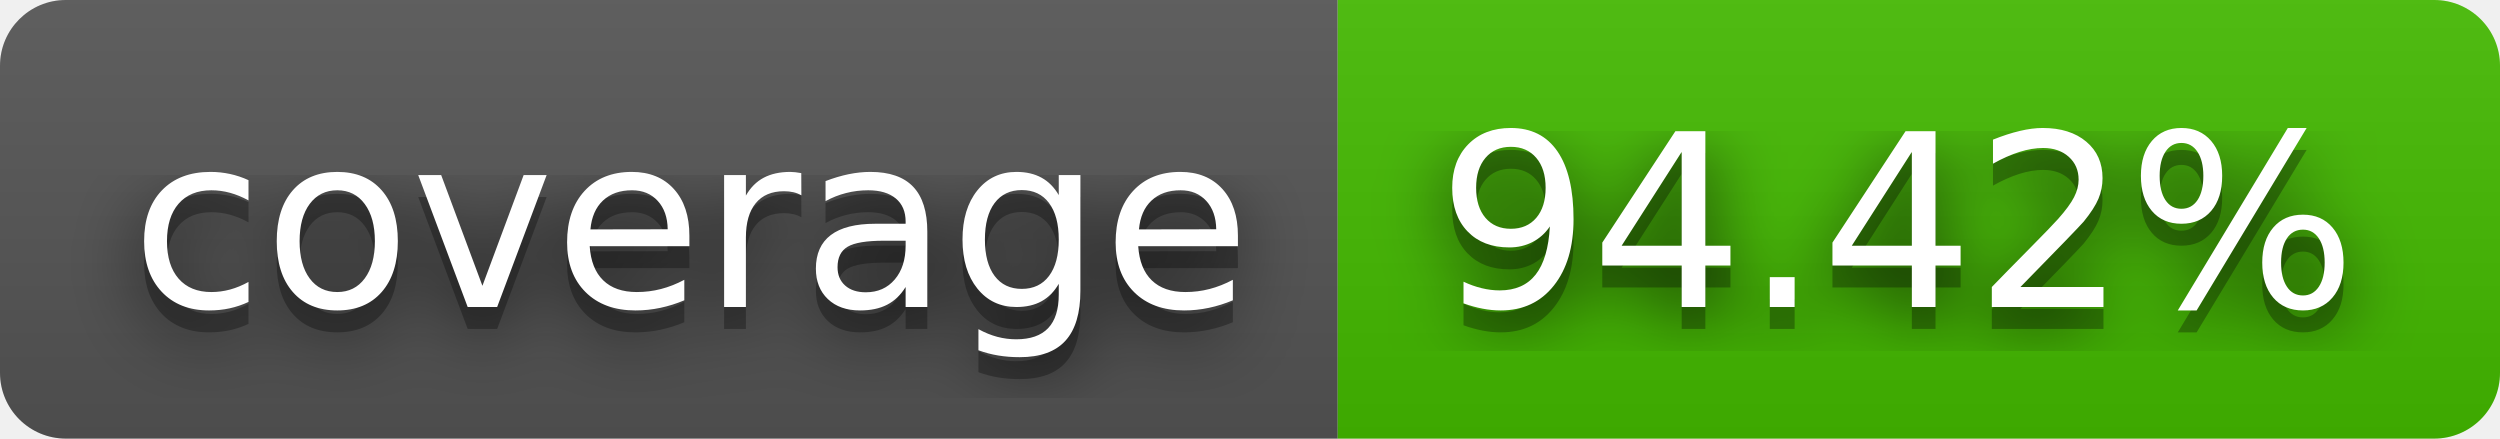
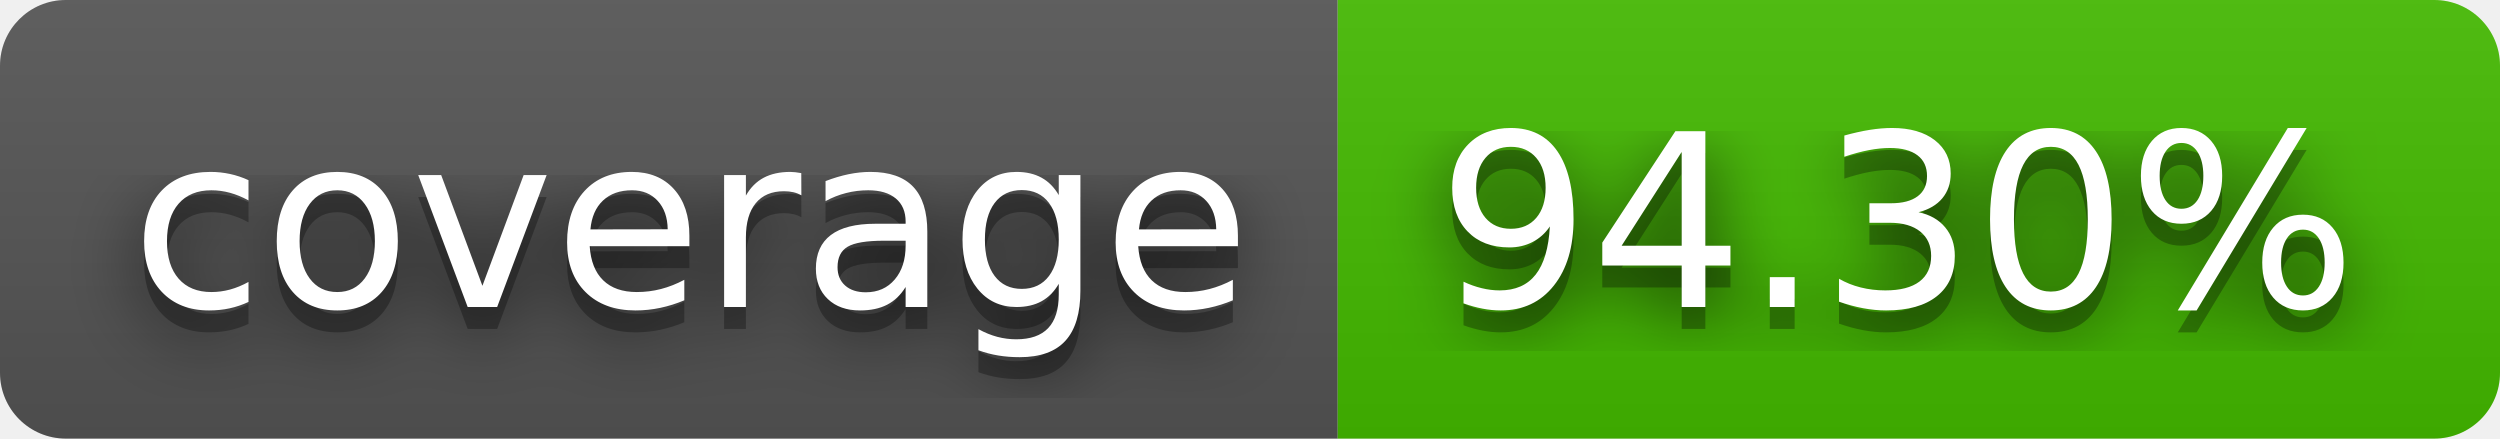
- <svg xmlns="http://www.w3.org/2000/svg" width="114" height="20" role="img" aria-label="coverage: 94.42%">
+ <svg xmlns="http://www.w3.org/2000/svg" width="114" height="20" role="img" aria-label="coverage: 94.30%">
  <filter id="blur">
    <feGaussianBlur stdDeviation="16" />
  </filter>
  <linearGradient id="s" x2="0" y2="100%">
    <stop offset="0" stop-color="#bbb" stop-opacity=".1" />
    <stop offset="1" stop-opacity=".1" />
  </linearGradient>
  <clipPath id="r">
    <rect width="114" height="20" rx="3" />
  </clipPath>
  <g clip-path="url(#r)">
    <rect width="61" height="20" fill="#555" />
    <rect x="61" width="53" height="20" fill="#4b0" />
    <rect width="114" height="20" fill="url(#s)" />
  </g>
  <g fill="#fff" text-anchor="middle" font-family="Verdana,Geneva,DejaVu Sans,sans-serif" text-rendering="geometricPrecision" font-size="110">
    <g transform="scale(.1)">
      <g aria-hidden="true" fill="#010101">
        <text x="315" y="150" fill-opacity=".8" filter="url(#blur)" textLength="510">coverage</text>
        <text x="315" y="150" fill-opacity=".3" textLength="510">coverage</text>
      </g>
      <text x="315" y="140" textLength="510">coverage</text>
    </g>
    <g transform="scale(.1)">
      <g aria-hidden="true" fill="#010101">
-         <text x="865" y="150" fill-opacity=".8" filter="url(#blur)" textLength="430">94.42%</text>
-         <text x="865" y="150" fill-opacity=".3" textLength="430">94.42%</text>
+         <text x="865" y="150" fill-opacity=".8" filter="url(#blur)" textLength="430">94.30%</text>
+         <text x="865" y="150" fill-opacity=".3" textLength="430">94.30%</text>
      </g>
-       <text x="865" y="140" textLength="430">94.42%</text>
+       <text x="865" y="140" textLength="430">94.30%</text>
    </g>
  </g>
</svg>
